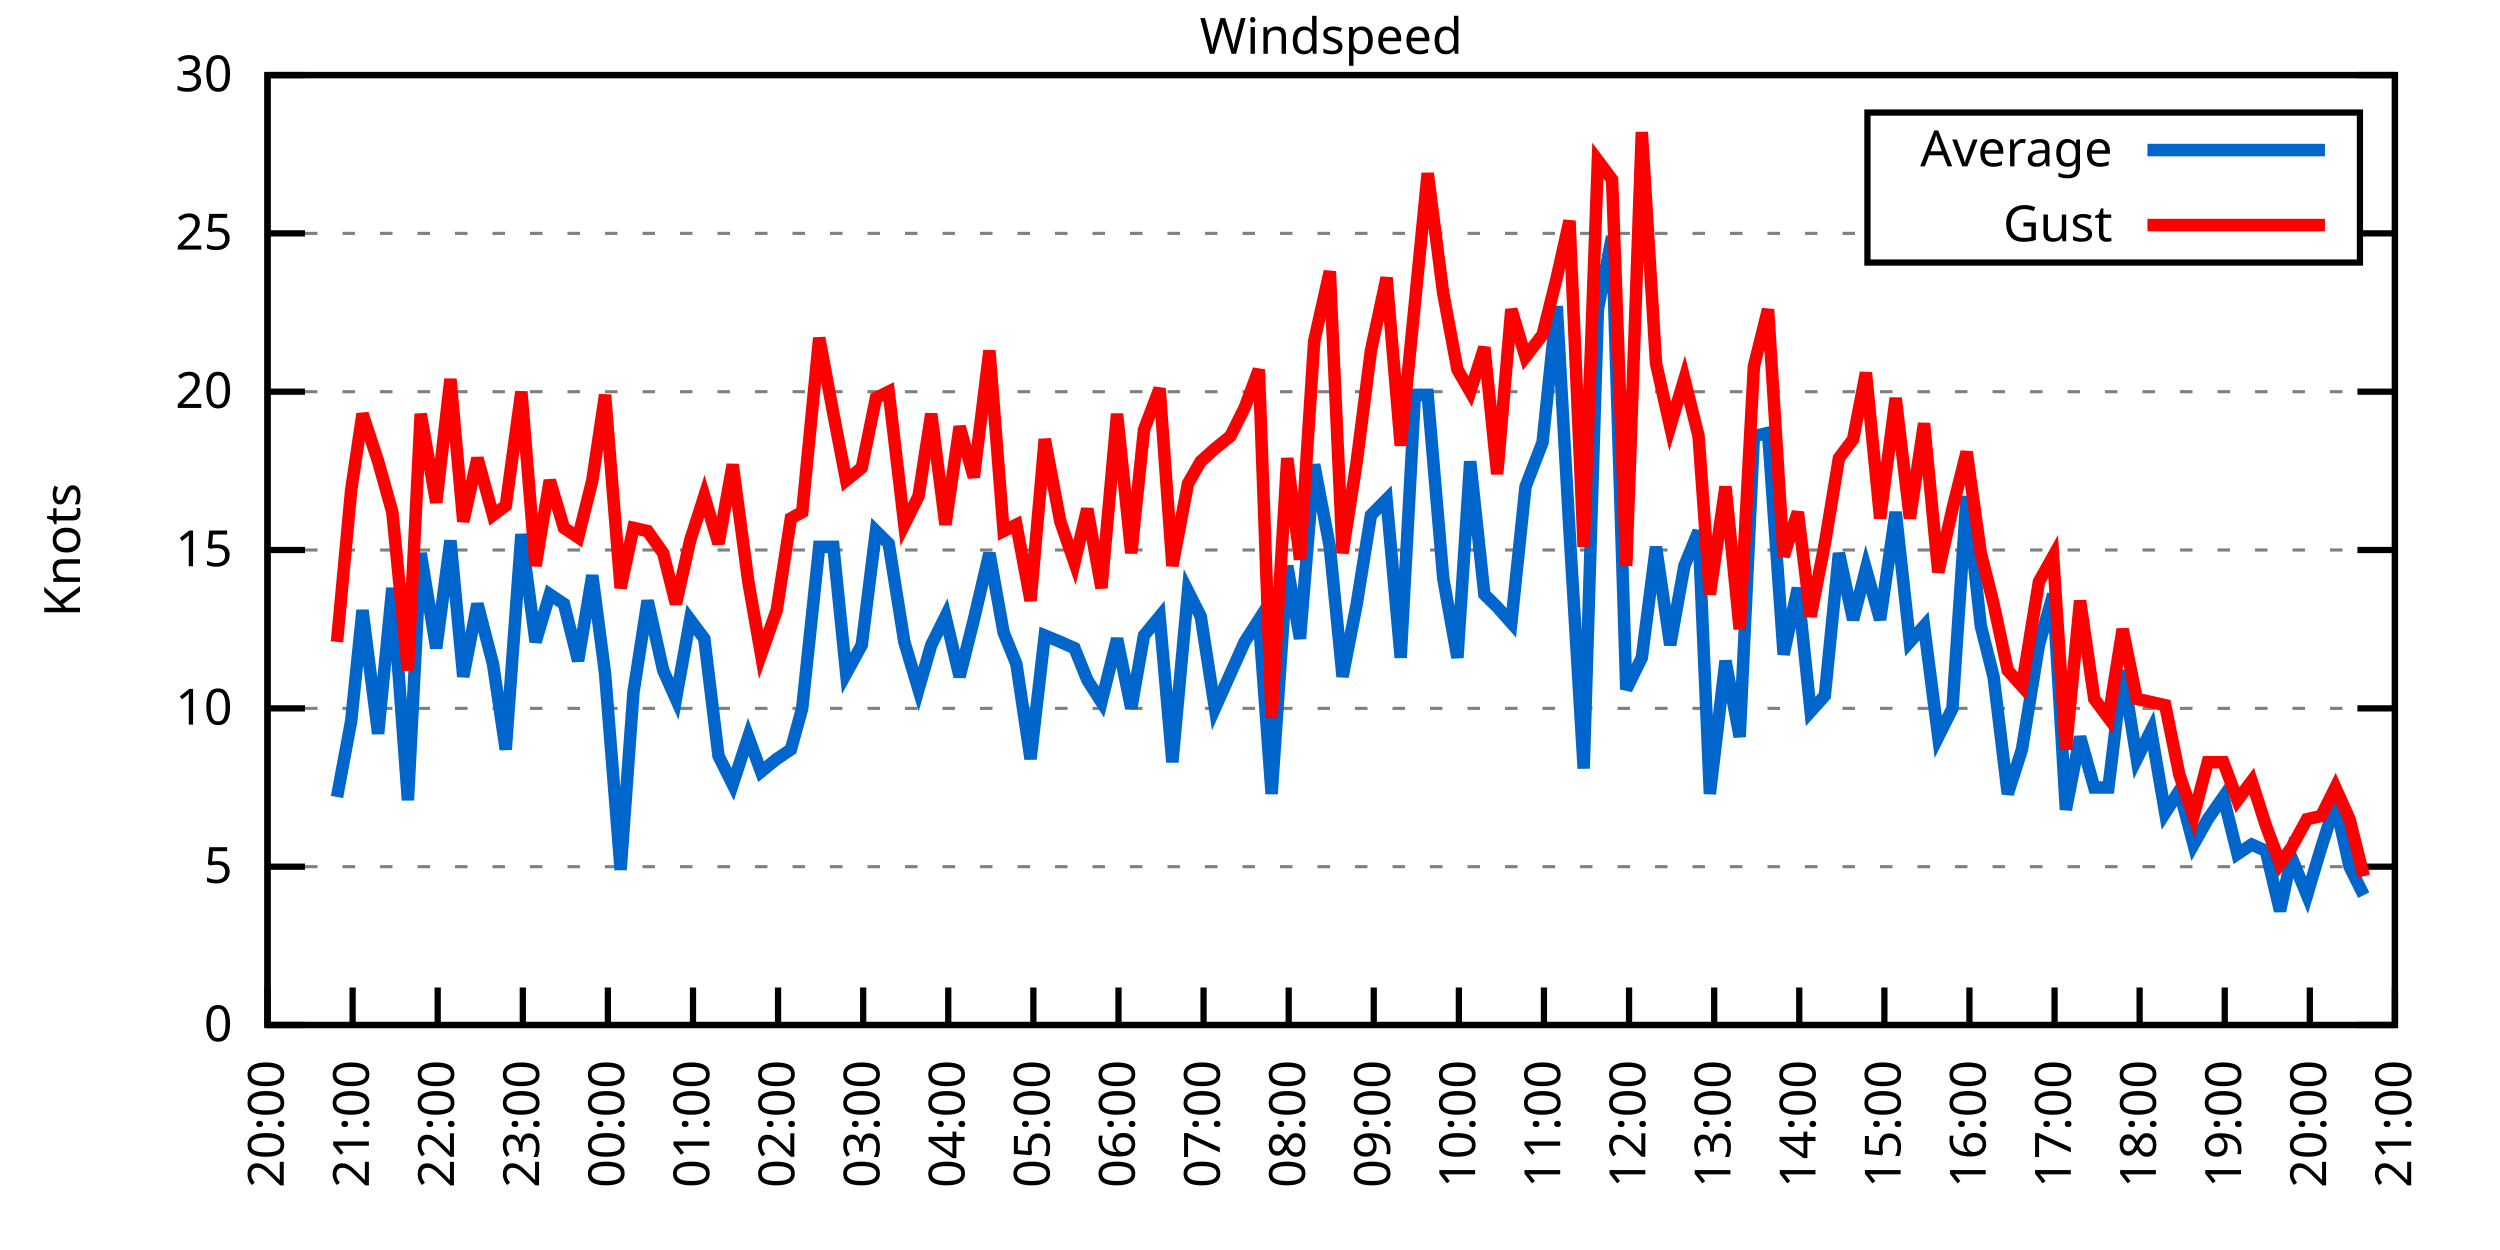
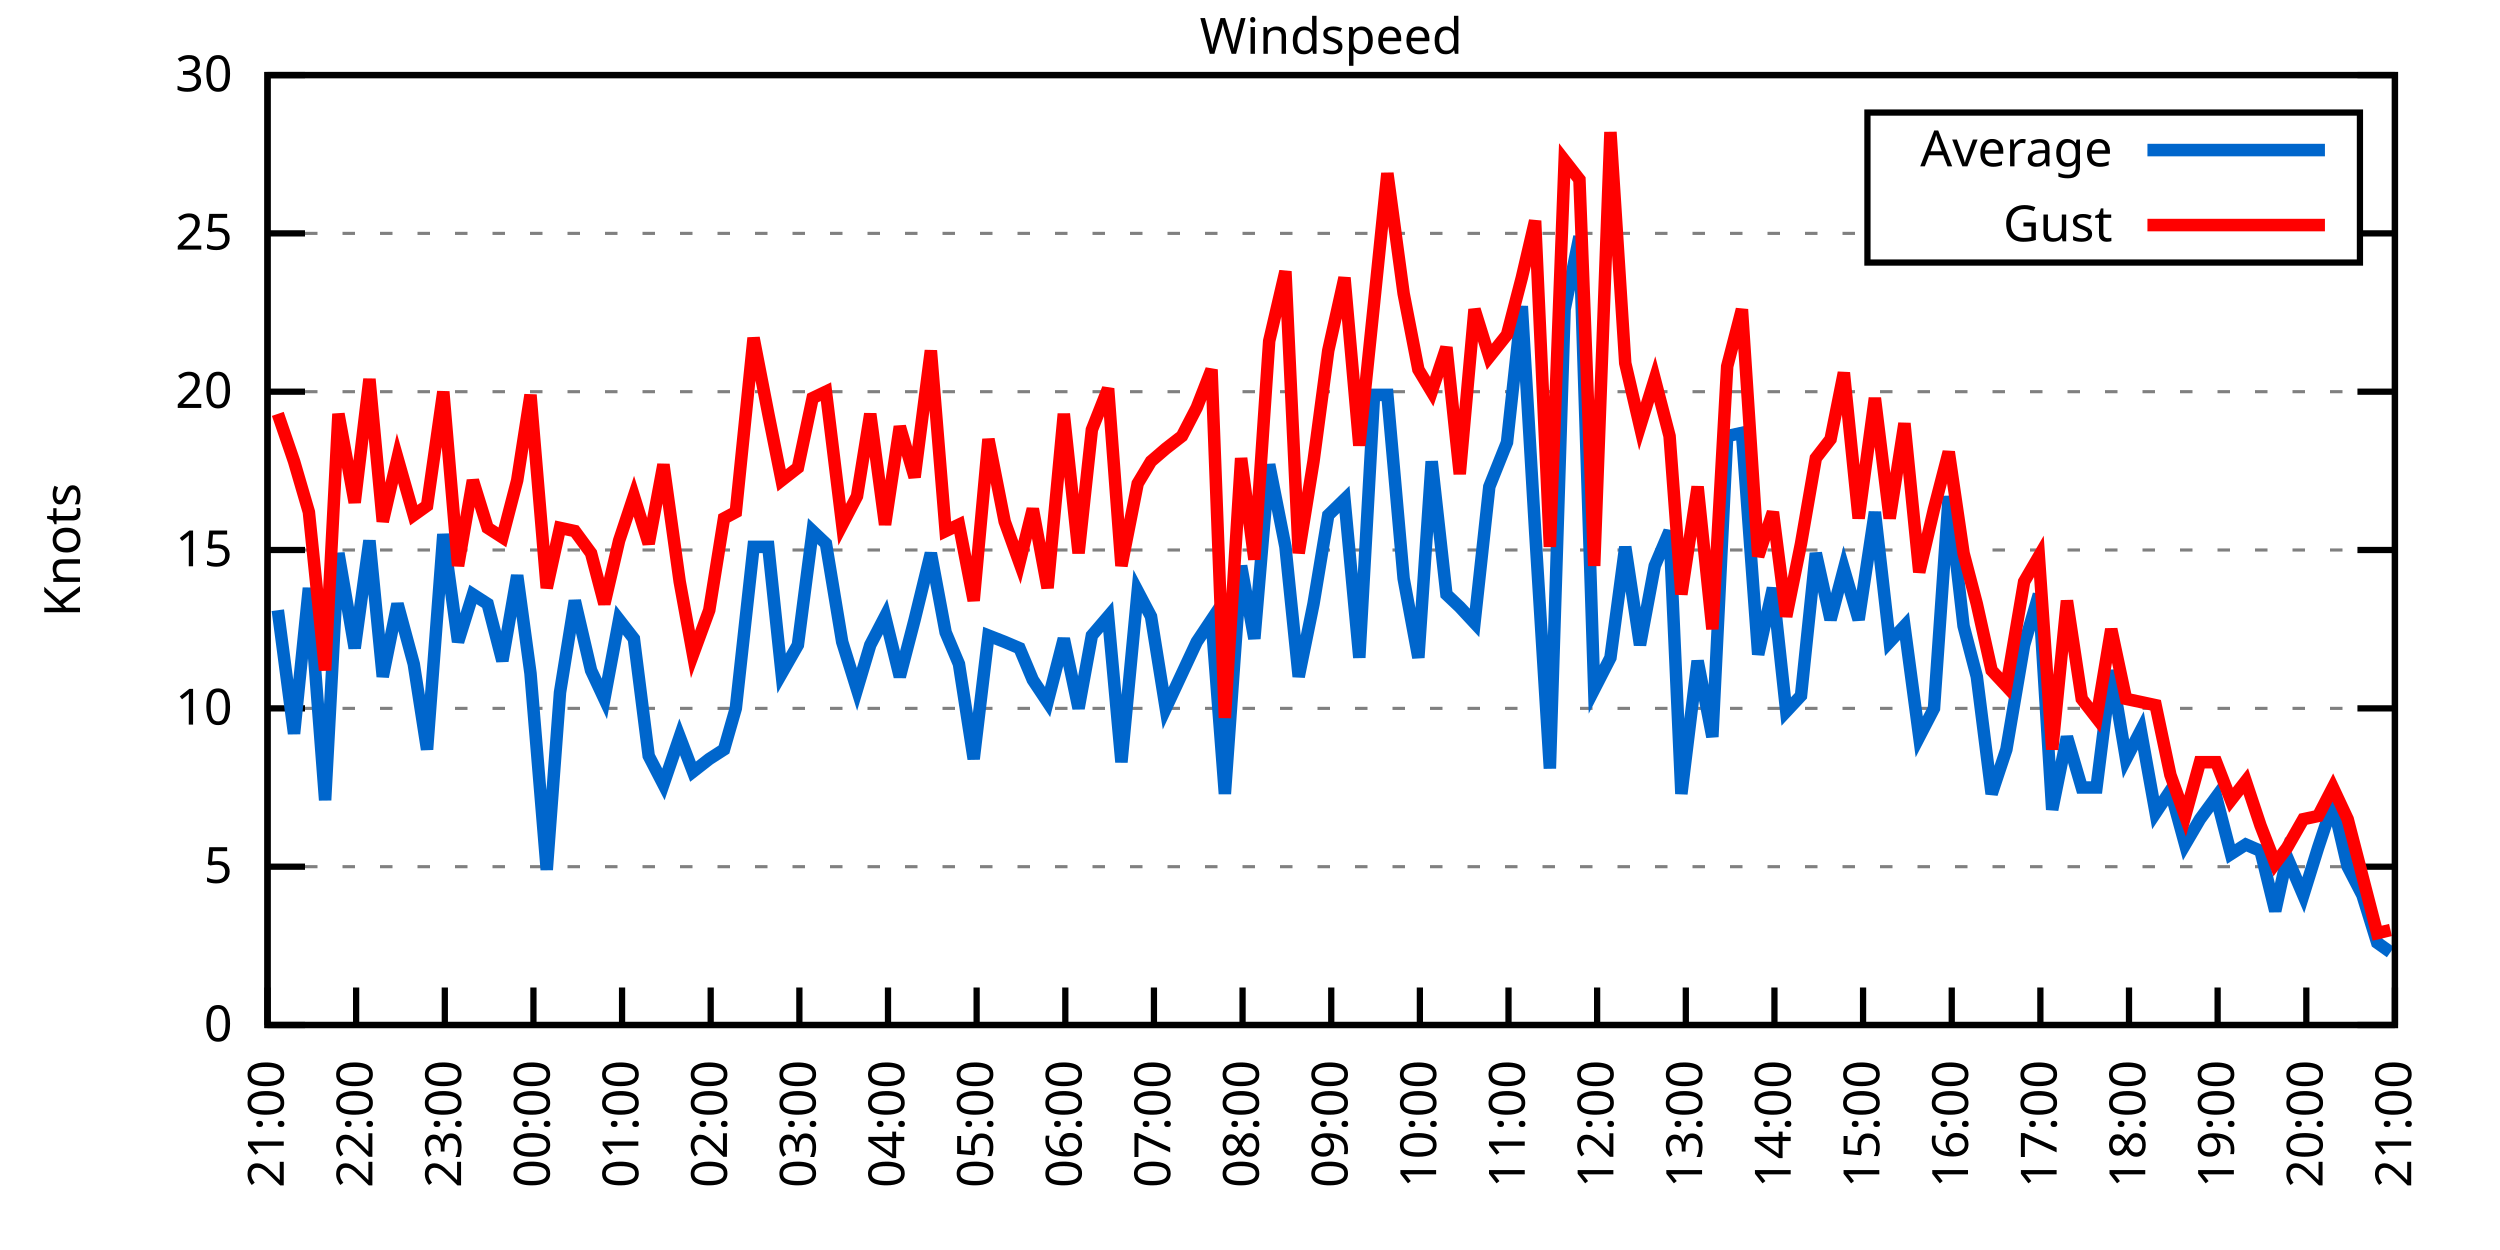
<svg xmlns="http://www.w3.org/2000/svg" xmlns:xlink="http://www.w3.org/1999/xlink" width="400" height="200" viewBox="0 0 400 200">
  <g id="gnuplot_canvas">
    <rect x="0" y="0" width="400" height="200" fill="none" />
    <defs>
      <circle id="gpDot" r="0.5" stroke-width="0.5" stroke="currentColor" />
      <path id="gpPt0" stroke-width="0.333" stroke="currentColor" d="M-1,0 h2 M0,-1 v2" />
      <path id="gpPt1" stroke-width="0.333" stroke="currentColor" d="M-1,-1 L1,1 M1,-1 L-1,1" />
      <path id="gpPt2" stroke-width="0.333" stroke="currentColor" d="M-1,0 L1,0 M0,-1 L0,1 M-1,-1 L1,1 M-1,1 L1,-1" />
      <rect id="gpPt3" stroke-width="0.333" stroke="currentColor" x="-1" y="-1" width="2" height="2" />
      <rect id="gpPt4" stroke-width="0.333" stroke="currentColor" fill="currentColor" x="-1" y="-1" width="2" height="2" />
      <circle id="gpPt5" stroke-width="0.333" stroke="currentColor" cx="0" cy="0" r="1" />
      <use xlink:href="#gpPt5" id="gpPt6" fill="currentColor" stroke="none" />
      <path id="gpPt7" stroke-width="0.333" stroke="currentColor" d="M0,-1.33 L-1.33,0.67 L1.33,0.67 z" />
      <use xlink:href="#gpPt7" id="gpPt8" fill="currentColor" stroke="none" />
      <use xlink:href="#gpPt7" id="gpPt9" stroke="currentColor" transform="rotate(180)" />
      <use xlink:href="#gpPt9" id="gpPt10" fill="currentColor" stroke="none" />
      <use xlink:href="#gpPt3" id="gpPt11" stroke="currentColor" transform="rotate(45)" />
      <use xlink:href="#gpPt11" id="gpPt12" fill="currentColor" stroke="none" />
      <path id="gpPt13" stroke-width="0.333" stroke="currentColor" d="M0,1.330 L1.265,0.411 L0.782,-1.067 L-0.782,-1.076 L-1.265,0.411 z" />
      <use xlink:href="#gpPt13" id="gpPt14" fill="currentColor" stroke="none" />
      <filter id="textbox" filterUnits="objectBoundingBox" x="0" y="0" height="1" width="1">
        <feFlood flood-color="white" flood-opacity="1" result="bgnd" />
        <feComposite in="SourceGraphic" in2="bgnd" operator="atop" />
      </filter>
      <filter id="greybox" filterUnits="objectBoundingBox" x="0" y="0" height="1" width="1">
        <feFlood flood-color="lightgrey" flood-opacity="1" result="grey" />
        <feComposite in="SourceGraphic" in2="grey" operator="atop" />
      </filter>
    </defs>
    <g fill="none" color="white" stroke="currentColor" stroke-width="1.00" stroke-linecap="butt" stroke-linejoin="miter">
</g>
    <g fill="none" color="black" stroke="currentColor" stroke-width="1.00" stroke-linecap="butt" stroke-linejoin="miter">
      <g stroke="none" shape-rendering="crispEdges">
        <polygon fill="rgb(255, 255, 255)" points="42.80,164.00 383.18,164.00 383.18,12.02 42.80,12.02 " />
      </g>
    </g>
    <g fill="none" color="black" stroke="currentColor" stroke-width="1.00" stroke-linecap="butt" stroke-linejoin="miter">
</g>
    <g fill="none" color="black" stroke="black" stroke-width="0.50" stroke-linecap="butt" stroke-linejoin="miter">
</g>
    <g fill="none" color="gray" stroke="currentColor" stroke-width="0.50" stroke-linecap="butt" stroke-linejoin="miter">
      <path stroke="gray" stroke-dasharray="2,4" class="gridline" d="M42.80,164.00 L383.19,164.00  " />
    </g>
    <g fill="none" color="gray" stroke="gray" stroke-width="1.00" stroke-linecap="butt" stroke-linejoin="miter">
</g>
    <g fill="none" color="black" stroke="currentColor" stroke-width="1.00" stroke-linecap="butt" stroke-linejoin="miter">
      <path stroke="black" d="M42.80,164.00 L48.80,164.00 M383.19,164.00 L377.19,164.00  " />
      <g transform="translate(37.20,166.60)" stroke="none" fill="black" font-family="Sans" font-size="8.00" text-anchor="end">
        <text>
          <tspan font-family="Sans"> 0</tspan>
        </text>
      </g>
    </g>
    <g fill="none" color="black" stroke="currentColor" stroke-width="1.00" stroke-linecap="butt" stroke-linejoin="miter">
</g>
    <g fill="none" color="black" stroke="black" stroke-width="0.50" stroke-linecap="butt" stroke-linejoin="miter">
</g>
    <g fill="none" color="gray" stroke="currentColor" stroke-width="0.50" stroke-linecap="butt" stroke-linejoin="miter">
      <path stroke="gray" stroke-dasharray="2,4" class="gridline" d="M42.80,138.67 L383.19,138.67  " />
    </g>
    <g fill="none" color="gray" stroke="gray" stroke-width="1.00" stroke-linecap="butt" stroke-linejoin="miter">
</g>
    <g fill="none" color="black" stroke="currentColor" stroke-width="1.00" stroke-linecap="butt" stroke-linejoin="miter">
      <path stroke="black" d="M42.80,138.67 L48.80,138.67 M383.19,138.67 L377.19,138.67  " />
      <g transform="translate(37.20,141.27)" stroke="none" fill="black" font-family="Sans" font-size="8.00" text-anchor="end">
        <text>
          <tspan font-family="Sans"> 5</tspan>
        </text>
      </g>
    </g>
    <g fill="none" color="black" stroke="currentColor" stroke-width="1.00" stroke-linecap="butt" stroke-linejoin="miter">
</g>
    <g fill="none" color="black" stroke="black" stroke-width="0.50" stroke-linecap="butt" stroke-linejoin="miter">
</g>
    <g fill="none" color="gray" stroke="currentColor" stroke-width="0.50" stroke-linecap="butt" stroke-linejoin="miter">
      <path stroke="gray" stroke-dasharray="2,4" class="gridline" d="M42.80,113.34 L383.19,113.34  " />
    </g>
    <g fill="none" color="gray" stroke="gray" stroke-width="1.00" stroke-linecap="butt" stroke-linejoin="miter">
</g>
    <g fill="none" color="black" stroke="currentColor" stroke-width="1.00" stroke-linecap="butt" stroke-linejoin="miter">
      <path stroke="black" d="M42.80,113.34 L48.80,113.34 M383.19,113.34 L377.19,113.34  " />
      <g transform="translate(37.20,115.94)" stroke="none" fill="black" font-family="Sans" font-size="8.00" text-anchor="end">
        <text>
          <tspan font-family="Sans"> 10</tspan>
        </text>
      </g>
    </g>
    <g fill="none" color="black" stroke="currentColor" stroke-width="1.00" stroke-linecap="butt" stroke-linejoin="miter">
</g>
    <g fill="none" color="black" stroke="black" stroke-width="0.50" stroke-linecap="butt" stroke-linejoin="miter">
</g>
    <g fill="none" color="gray" stroke="currentColor" stroke-width="0.50" stroke-linecap="butt" stroke-linejoin="miter">
      <path stroke="gray" stroke-dasharray="2,4" class="gridline" d="M42.80,88.00 L383.19,88.00  " />
    </g>
    <g fill="none" color="gray" stroke="gray" stroke-width="1.00" stroke-linecap="butt" stroke-linejoin="miter">
</g>
    <g fill="none" color="black" stroke="currentColor" stroke-width="1.00" stroke-linecap="butt" stroke-linejoin="miter">
      <path stroke="black" d="M42.80,88.00 L48.80,88.00 M383.19,88.00 L377.19,88.00  " />
      <g transform="translate(37.20,90.60)" stroke="none" fill="black" font-family="Sans" font-size="8.00" text-anchor="end">
        <text>
          <tspan font-family="Sans"> 15</tspan>
        </text>
      </g>
    </g>
    <g fill="none" color="black" stroke="currentColor" stroke-width="1.00" stroke-linecap="butt" stroke-linejoin="miter">
</g>
    <g fill="none" color="black" stroke="black" stroke-width="0.50" stroke-linecap="butt" stroke-linejoin="miter">
</g>
    <g fill="none" color="gray" stroke="currentColor" stroke-width="0.50" stroke-linecap="butt" stroke-linejoin="miter">
      <path stroke="gray" stroke-dasharray="2,4" class="gridline" d="M42.80,62.67 L383.19,62.67  " />
    </g>
    <g fill="none" color="gray" stroke="gray" stroke-width="1.00" stroke-linecap="butt" stroke-linejoin="miter">
</g>
    <g fill="none" color="black" stroke="currentColor" stroke-width="1.00" stroke-linecap="butt" stroke-linejoin="miter">
      <path stroke="black" d="M42.80,62.67 L48.80,62.67 M383.19,62.67 L377.19,62.67  " />
      <g transform="translate(37.20,65.27)" stroke="none" fill="black" font-family="Sans" font-size="8.00" text-anchor="end">
        <text>
          <tspan font-family="Sans"> 20</tspan>
        </text>
      </g>
    </g>
    <g fill="none" color="black" stroke="currentColor" stroke-width="1.00" stroke-linecap="butt" stroke-linejoin="miter">
</g>
    <g fill="none" color="black" stroke="black" stroke-width="0.50" stroke-linecap="butt" stroke-linejoin="miter">
</g>
    <g fill="none" color="gray" stroke="currentColor" stroke-width="0.50" stroke-linecap="butt" stroke-linejoin="miter">
      <path stroke="gray" stroke-dasharray="2,4" class="gridline" d="M42.80,37.34 L298.79,37.34 M377.59,37.34 L383.19,37.34  " />
    </g>
    <g fill="none" color="gray" stroke="gray" stroke-width="1.00" stroke-linecap="butt" stroke-linejoin="miter">
</g>
    <g fill="none" color="black" stroke="currentColor" stroke-width="1.00" stroke-linecap="butt" stroke-linejoin="miter">
      <path stroke="black" d="M42.80,37.34 L48.80,37.34 M383.19,37.34 L377.19,37.34  " />
      <g transform="translate(37.20,39.94)" stroke="none" fill="black" font-family="Sans" font-size="8.00" text-anchor="end">
        <text>
          <tspan font-family="Sans"> 25</tspan>
        </text>
      </g>
    </g>
    <g fill="none" color="black" stroke="currentColor" stroke-width="1.00" stroke-linecap="butt" stroke-linejoin="miter">
</g>
    <g fill="none" color="black" stroke="black" stroke-width="0.50" stroke-linecap="butt" stroke-linejoin="miter">
</g>
    <g fill="none" color="gray" stroke="currentColor" stroke-width="0.50" stroke-linecap="butt" stroke-linejoin="miter">
      <path stroke="gray" stroke-dasharray="2,4" class="gridline" d="M42.80,12.01 L383.19,12.01  " />
    </g>
    <g fill="none" color="gray" stroke="gray" stroke-width="1.00" stroke-linecap="butt" stroke-linejoin="miter">
</g>
    <g fill="none" color="black" stroke="currentColor" stroke-width="1.00" stroke-linecap="butt" stroke-linejoin="miter">
      <path stroke="black" d="M42.80,12.01 L48.80,12.01 M383.19,12.01 L377.19,12.01  " />
      <g transform="translate(37.20,14.61)" stroke="none" fill="black" font-family="Sans" font-size="8.00" text-anchor="end">
        <text>
          <tspan font-family="Sans"> 30</tspan>
        </text>
      </g>
    </g>
    <g fill="none" color="black" stroke="currentColor" stroke-width="1.00" stroke-linecap="butt" stroke-linejoin="miter">
      <path stroke="black" d="M42.80,164.00 L42.80,158.00  " />
      <g transform="translate(45.40,169.60) rotate(270.00)" stroke="none" fill="black" font-family="Sans" font-size="8.00" text-anchor="end">
        <text>
-           <tspan font-family="Sans">20:00</tspan>
-         </text>
-       </g>
-     </g>
-     <g fill="none" color="black" stroke="currentColor" stroke-width="1.00" stroke-linecap="butt" stroke-linejoin="miter">
-       <path stroke="black" d="M56.42,164.00 L56.42,158.00  " />
-       <g transform="translate(59.02,169.60) rotate(270.00)" stroke="none" fill="black" font-family="Sans" font-size="8.00" text-anchor="end">
-         <text>
          <tspan font-family="Sans">21:00</tspan>
        </text>
      </g>
    </g>
    <g fill="none" color="black" stroke="currentColor" stroke-width="1.00" stroke-linecap="butt" stroke-linejoin="miter">
-       <path stroke="black" d="M70.03,164.00 L70.03,158.00  " />
-       <g transform="translate(72.63,169.60) rotate(270.00)" stroke="none" fill="black" font-family="Sans" font-size="8.00" text-anchor="end">
+       <path stroke="black" d="M56.98,164.00 L56.98,158.00  " />
+       <g transform="translate(59.58,169.60) rotate(270.00)" stroke="none" fill="black" font-family="Sans" font-size="8.00" text-anchor="end">
        <text>
          <tspan font-family="Sans">22:00</tspan>
        </text>
      </g>
    </g>
    <g fill="none" color="black" stroke="currentColor" stroke-width="1.00" stroke-linecap="butt" stroke-linejoin="miter">
-       <path stroke="black" d="M83.65,164.00 L83.65,158.00  " />
-       <g transform="translate(86.25,169.60) rotate(270.00)" stroke="none" fill="black" font-family="Sans" font-size="8.00" text-anchor="end">
+       <path stroke="black" d="M71.17,164.00 L71.17,158.00  " />
+       <g transform="translate(73.77,169.60) rotate(270.00)" stroke="none" fill="black" font-family="Sans" font-size="8.00" text-anchor="end">
        <text>
          <tspan font-family="Sans">23:00</tspan>
        </text>
      </g>
    </g>
    <g fill="none" color="black" stroke="currentColor" stroke-width="1.00" stroke-linecap="butt" stroke-linejoin="miter">
-       <path stroke="black" d="M97.26,164.00 L97.26,158.00  " />
-       <g transform="translate(99.86,169.60) rotate(270.00)" stroke="none" fill="black" font-family="Sans" font-size="8.00" text-anchor="end">
+       <path stroke="black" d="M85.35,164.00 L85.35,158.00  " />
+       <g transform="translate(87.95,169.60) rotate(270.00)" stroke="none" fill="black" font-family="Sans" font-size="8.00" text-anchor="end">
        <text>
          <tspan font-family="Sans">00:00</tspan>
        </text>
      </g>
    </g>
    <g fill="none" color="black" stroke="currentColor" stroke-width="1.00" stroke-linecap="butt" stroke-linejoin="miter">
-       <path stroke="black" d="M110.88,164.00 L110.88,158.00  " />
-       <g transform="translate(113.48,169.60) rotate(270.00)" stroke="none" fill="black" font-family="Sans" font-size="8.00" text-anchor="end">
+       <path stroke="black" d="M99.53,164.00 L99.53,158.00  " />
+       <g transform="translate(102.13,169.60) rotate(270.00)" stroke="none" fill="black" font-family="Sans" font-size="8.00" text-anchor="end">
        <text>
          <tspan font-family="Sans">01:00</tspan>
        </text>
      </g>
    </g>
    <g fill="none" color="black" stroke="currentColor" stroke-width="1.00" stroke-linecap="butt" stroke-linejoin="miter">
-       <path stroke="black" d="M124.49,164.00 L124.49,158.00  " />
-       <g transform="translate(127.09,169.60) rotate(270.00)" stroke="none" fill="black" font-family="Sans" font-size="8.00" text-anchor="end">
+       <path stroke="black" d="M113.71,164.00 L113.71,158.00  " />
+       <g transform="translate(116.31,169.60) rotate(270.00)" stroke="none" fill="black" font-family="Sans" font-size="8.00" text-anchor="end">
        <text>
          <tspan font-family="Sans">02:00</tspan>
        </text>
      </g>
    </g>
    <g fill="none" color="black" stroke="currentColor" stroke-width="1.00" stroke-linecap="butt" stroke-linejoin="miter">
-       <path stroke="black" d="M138.11,164.00 L138.11,158.00  " />
-       <g transform="translate(140.71,169.60) rotate(270.00)" stroke="none" fill="black" font-family="Sans" font-size="8.00" text-anchor="end">
+       <path stroke="black" d="M127.90,164.00 L127.90,158.00  " />
+       <g transform="translate(130.50,169.60) rotate(270.00)" stroke="none" fill="black" font-family="Sans" font-size="8.00" text-anchor="end">
        <text>
          <tspan font-family="Sans">03:00</tspan>
        </text>
      </g>
    </g>
    <g fill="none" color="black" stroke="currentColor" stroke-width="1.00" stroke-linecap="butt" stroke-linejoin="miter">
-       <path stroke="black" d="M151.72,164.00 L151.72,158.00  " />
-       <g transform="translate(154.32,169.60) rotate(270.00)" stroke="none" fill="black" font-family="Sans" font-size="8.00" text-anchor="end">
+       <path stroke="black" d="M142.08,164.00 L142.08,158.00  " />
+       <g transform="translate(144.68,169.60) rotate(270.00)" stroke="none" fill="black" font-family="Sans" font-size="8.00" text-anchor="end">
        <text>
          <tspan font-family="Sans">04:00</tspan>
        </text>
      </g>
    </g>
    <g fill="none" color="black" stroke="currentColor" stroke-width="1.00" stroke-linecap="butt" stroke-linejoin="miter">
-       <path stroke="black" d="M165.34,164.00 L165.34,158.00  " />
-       <g transform="translate(167.94,169.60) rotate(270.00)" stroke="none" fill="black" font-family="Sans" font-size="8.00" text-anchor="end">
+       <path stroke="black" d="M156.26,164.00 L156.26,158.00  " />
+       <g transform="translate(158.86,169.60) rotate(270.00)" stroke="none" fill="black" font-family="Sans" font-size="8.00" text-anchor="end">
        <text>
          <tspan font-family="Sans">05:00</tspan>
        </text>
      </g>
    </g>
    <g fill="none" color="black" stroke="currentColor" stroke-width="1.00" stroke-linecap="butt" stroke-linejoin="miter">
-       <path stroke="black" d="M178.96,164.00 L178.96,158.00  " />
-       <g transform="translate(181.56,169.60) rotate(270.00)" stroke="none" fill="black" font-family="Sans" font-size="8.00" text-anchor="end">
+       <path stroke="black" d="M170.45,164.00 L170.45,158.00  " />
+       <g transform="translate(173.05,169.60) rotate(270.00)" stroke="none" fill="black" font-family="Sans" font-size="8.00" text-anchor="end">
        <text>
          <tspan font-family="Sans">06:00</tspan>
        </text>
      </g>
    </g>
    <g fill="none" color="black" stroke="currentColor" stroke-width="1.00" stroke-linecap="butt" stroke-linejoin="miter">
-       <path stroke="black" d="M192.57,164.00 L192.57,158.00  " />
-       <g transform="translate(195.17,169.60) rotate(270.00)" stroke="none" fill="black" font-family="Sans" font-size="8.00" text-anchor="end">
+       <path stroke="black" d="M184.63,164.00 L184.63,158.00  " />
+       <g transform="translate(187.23,169.60) rotate(270.00)" stroke="none" fill="black" font-family="Sans" font-size="8.00" text-anchor="end">
        <text>
          <tspan font-family="Sans">07:00</tspan>
        </text>
      </g>
    </g>
    <g fill="none" color="black" stroke="currentColor" stroke-width="1.00" stroke-linecap="butt" stroke-linejoin="miter">
-       <path stroke="black" d="M206.19,164.00 L206.19,158.00  " />
-       <g transform="translate(208.79,169.60) rotate(270.00)" stroke="none" fill="black" font-family="Sans" font-size="8.00" text-anchor="end">
+       <path stroke="black" d="M198.81,164.00 L198.81,158.00  " />
+       <g transform="translate(201.41,169.60) rotate(270.00)" stroke="none" fill="black" font-family="Sans" font-size="8.00" text-anchor="end">
        <text>
          <tspan font-family="Sans">08:00</tspan>
        </text>
      </g>
    </g>
    <g fill="none" color="black" stroke="currentColor" stroke-width="1.00" stroke-linecap="butt" stroke-linejoin="miter">
-       <path stroke="black" d="M219.80,164.00 L219.80,158.00  " />
-       <g transform="translate(222.40,169.60) rotate(270.00)" stroke="none" fill="black" font-family="Sans" font-size="8.00" text-anchor="end">
+       <path stroke="black" d="M213.00,164.00 L213.00,158.00  " />
+       <g transform="translate(215.60,169.60) rotate(270.00)" stroke="none" fill="black" font-family="Sans" font-size="8.00" text-anchor="end">
        <text>
          <tspan font-family="Sans">09:00</tspan>
        </text>
      </g>
    </g>
    <g fill="none" color="black" stroke="currentColor" stroke-width="1.00" stroke-linecap="butt" stroke-linejoin="miter">
-       <path stroke="black" d="M233.42,164.00 L233.42,158.00  " />
-       <g transform="translate(236.02,169.60) rotate(270.00)" stroke="none" fill="black" font-family="Sans" font-size="8.00" text-anchor="end">
+       <path stroke="black" d="M227.18,164.00 L227.18,158.00  " />
+       <g transform="translate(229.78,169.60) rotate(270.00)" stroke="none" fill="black" font-family="Sans" font-size="8.00" text-anchor="end">
        <text>
          <tspan font-family="Sans">10:00</tspan>
        </text>
      </g>
    </g>
    <g fill="none" color="black" stroke="currentColor" stroke-width="1.00" stroke-linecap="butt" stroke-linejoin="miter">
-       <path stroke="black" d="M247.03,164.00 L247.03,158.00  " />
-       <g transform="translate(249.63,169.60) rotate(270.00)" stroke="none" fill="black" font-family="Sans" font-size="8.00" text-anchor="end">
+       <path stroke="black" d="M241.36,164.00 L241.36,158.00  " />
+       <g transform="translate(243.96,169.60) rotate(270.00)" stroke="none" fill="black" font-family="Sans" font-size="8.00" text-anchor="end">
        <text>
          <tspan font-family="Sans">11:00</tspan>
        </text>
      </g>
    </g>
    <g fill="none" color="black" stroke="currentColor" stroke-width="1.00" stroke-linecap="butt" stroke-linejoin="miter">
-       <path stroke="black" d="M260.65,164.00 L260.65,158.00  " />
-       <g transform="translate(263.25,169.60) rotate(270.00)" stroke="none" fill="black" font-family="Sans" font-size="8.00" text-anchor="end">
+       <path stroke="black" d="M255.54,164.00 L255.54,158.00  " />
+       <g transform="translate(258.14,169.60) rotate(270.00)" stroke="none" fill="black" font-family="Sans" font-size="8.00" text-anchor="end">
        <text>
          <tspan font-family="Sans">12:00</tspan>
        </text>
      </g>
    </g>
    <g fill="none" color="black" stroke="currentColor" stroke-width="1.00" stroke-linecap="butt" stroke-linejoin="miter">
-       <path stroke="black" d="M274.27,164.00 L274.27,158.00  " />
-       <g transform="translate(276.87,169.60) rotate(270.00)" stroke="none" fill="black" font-family="Sans" font-size="8.00" text-anchor="end">
+       <path stroke="black" d="M269.73,164.00 L269.73,158.00  " />
+       <g transform="translate(272.33,169.60) rotate(270.00)" stroke="none" fill="black" font-family="Sans" font-size="8.00" text-anchor="end">
        <text>
          <tspan font-family="Sans">13:00</tspan>
        </text>
      </g>
    </g>
    <g fill="none" color="black" stroke="currentColor" stroke-width="1.00" stroke-linecap="butt" stroke-linejoin="miter">
-       <path stroke="black" d="M287.88,164.00 L287.88,158.00  " />
-       <g transform="translate(290.48,169.60) rotate(270.00)" stroke="none" fill="black" font-family="Sans" font-size="8.00" text-anchor="end">
+       <path stroke="black" d="M283.91,164.00 L283.91,158.00  " />
+       <g transform="translate(286.51,169.60) rotate(270.00)" stroke="none" fill="black" font-family="Sans" font-size="8.00" text-anchor="end">
        <text>
          <tspan font-family="Sans">14:00</tspan>
        </text>
      </g>
    </g>
    <g fill="none" color="black" stroke="currentColor" stroke-width="1.00" stroke-linecap="butt" stroke-linejoin="miter">
-       <path stroke="black" d="M301.50,164.00 L301.50,158.00  " />
-       <g transform="translate(304.10,169.60) rotate(270.00)" stroke="none" fill="black" font-family="Sans" font-size="8.00" text-anchor="end">
+       <path stroke="black" d="M298.09,164.00 L298.09,158.00  " />
+       <g transform="translate(300.69,169.60) rotate(270.00)" stroke="none" fill="black" font-family="Sans" font-size="8.00" text-anchor="end">
        <text>
          <tspan font-family="Sans">15:00</tspan>
        </text>
      </g>
    </g>
    <g fill="none" color="black" stroke="currentColor" stroke-width="1.00" stroke-linecap="butt" stroke-linejoin="miter">
-       <path stroke="black" d="M315.11,164.00 L315.11,158.00  " />
-       <g transform="translate(317.71,169.60) rotate(270.00)" stroke="none" fill="black" font-family="Sans" font-size="8.00" text-anchor="end">
+       <path stroke="black" d="M312.28,164.00 L312.28,158.00  " />
+       <g transform="translate(314.88,169.60) rotate(270.00)" stroke="none" fill="black" font-family="Sans" font-size="8.00" text-anchor="end">
        <text>
          <tspan font-family="Sans">16:00</tspan>
        </text>
      </g>
    </g>
    <g fill="none" color="black" stroke="currentColor" stroke-width="1.00" stroke-linecap="butt" stroke-linejoin="miter">
-       <path stroke="black" d="M328.73,164.00 L328.73,158.00  " />
-       <g transform="translate(331.33,169.60) rotate(270.00)" stroke="none" fill="black" font-family="Sans" font-size="8.00" text-anchor="end">
+       <path stroke="black" d="M326.46,164.00 L326.46,158.00  " />
+       <g transform="translate(329.06,169.60) rotate(270.00)" stroke="none" fill="black" font-family="Sans" font-size="8.00" text-anchor="end">
        <text>
          <tspan font-family="Sans">17:00</tspan>
        </text>
      </g>
    </g>
    <g fill="none" color="black" stroke="currentColor" stroke-width="1.00" stroke-linecap="butt" stroke-linejoin="miter">
-       <path stroke="black" d="M342.34,164.00 L342.34,158.00  " />
-       <g transform="translate(344.94,169.60) rotate(270.00)" stroke="none" fill="black" font-family="Sans" font-size="8.00" text-anchor="end">
+       <path stroke="black" d="M340.64,164.00 L340.64,158.00  " />
+       <g transform="translate(343.24,169.60) rotate(270.00)" stroke="none" fill="black" font-family="Sans" font-size="8.00" text-anchor="end">
        <text>
          <tspan font-family="Sans">18:00</tspan>
        </text>
      </g>
    </g>
    <g fill="none" color="black" stroke="currentColor" stroke-width="1.00" stroke-linecap="butt" stroke-linejoin="miter">
-       <path stroke="black" d="M355.96,164.00 L355.96,158.00  " />
-       <g transform="translate(358.56,169.60) rotate(270.00)" stroke="none" fill="black" font-family="Sans" font-size="8.00" text-anchor="end">
+       <path stroke="black" d="M354.82,164.00 L354.82,158.00  " />
+       <g transform="translate(357.42,169.60) rotate(270.00)" stroke="none" fill="black" font-family="Sans" font-size="8.00" text-anchor="end">
        <text>
          <tspan font-family="Sans">19:00</tspan>
        </text>
      </g>
    </g>
    <g fill="none" color="black" stroke="currentColor" stroke-width="1.00" stroke-linecap="butt" stroke-linejoin="miter">
-       <path stroke="black" d="M369.57,164.00 L369.57,158.00  " />
-       <g transform="translate(372.17,169.60) rotate(270.00)" stroke="none" fill="black" font-family="Sans" font-size="8.00" text-anchor="end">
+       <path stroke="black" d="M369.01,164.00 L369.01,158.00  " />
+       <g transform="translate(371.61,169.60) rotate(270.00)" stroke="none" fill="black" font-family="Sans" font-size="8.00" text-anchor="end">
        <text>
          <tspan font-family="Sans">20:00</tspan>
        </text>
      </g>
    </g>
    <g fill="none" color="black" stroke="currentColor" stroke-width="1.00" stroke-linecap="butt" stroke-linejoin="miter">
      <path stroke="black" d="M383.19,164.00 L383.19,158.00  " />
      <g transform="translate(385.79,169.60) rotate(270.00)" stroke="none" fill="black" font-family="Sans" font-size="8.00" text-anchor="end">
        <text>
          <tspan font-family="Sans">21:00</tspan>
        </text>
      </g>
    </g>
    <g fill="none" color="black" stroke="currentColor" stroke-width="1.00" stroke-linecap="butt" stroke-linejoin="miter">
</g>
    <g fill="none" color="black" stroke="currentColor" stroke-width="1.00" stroke-linecap="butt" stroke-linejoin="miter">
      <path stroke="black" d="M42.80,12.01 L42.80,164.00 L383.19,164.00 L383.19,12.01 L42.80,12.01 Z  " />
    </g>
    <g fill="none" color="black" stroke="currentColor" stroke-width="1.00" stroke-linecap="butt" stroke-linejoin="miter">
</g>
    <g fill="none" color="black" stroke="currentColor" stroke-width="1.00" stroke-linecap="butt" stroke-linejoin="miter">
      <path stroke="black" d="M298.79,42.01 L298.79,18.01 L377.59,18.01 L377.59,42.01 L298.79,42.01 Z  " />
    </g>
    <g id="Windspeed_plot_1">
      <g fill="none" color="white" stroke="black" stroke-width="2.00" stroke-linecap="butt" stroke-linejoin="miter">
</g>
      <g fill="none" color="black" stroke="currentColor" stroke-width="2.00" stroke-linecap="butt" stroke-linejoin="miter">
        <g transform="translate(337.99,26.61)" stroke="none" fill="black" font-family="Sans" font-size="8.00" text-anchor="end">
          <text>
            <tspan font-family="Sans">Average</tspan>
          </text>
        </g>
      </g>
      <g fill="none" color="black" stroke="currentColor" stroke-width="2.00" stroke-linecap="butt" stroke-linejoin="miter">
-         <path stroke="rgb(  0, 102, 204)" d="M343.59,24.01 L371.99,24.01 M53.92,127.52 L56.19,115.36 L58.00,97.63 L60.50,117.39 L62.77,94.08 L65.27,128.03   L67.31,88.51 L69.80,103.71 L72.07,86.49 L74.12,108.27 L76.39,96.62 L78.88,106.24 L80.92,119.92 L83.42,85.47   L85.69,102.70 L87.96,95.10 L90.23,96.62 L92.50,105.74 L94.77,92.06 L96.81,107.76 L99.30,139.17 L101.35,110.80   L103.62,96.11 L106.11,107.26 L108.15,111.82 L110.42,99.15 L112.69,102.19 L114.96,120.94 L117.23,125.50 L119.73,117.90   L121.77,123.47 L124.27,121.44 L126.54,119.92 L128.35,113.34 L131.07,87.50 L133.34,87.50 L135.39,107.76 L137.88,103.20   L140.15,84.97 L142.19,86.99 L144.69,102.70 L146.96,110.30 L149.00,103.20 L151.27,98.64 L153.54,108.27 L155.81,99.15   L158.31,88.51 L160.57,101.18 L162.62,106.24 L164.89,121.44 L167.16,101.68 L169.65,102.70 L171.92,103.71 L173.96,108.78   L176.23,112.32 L178.73,102.19 L181.00,113.34 L183.04,101.68 L185.54,98.64 L187.58,121.95 L190.08,94.59 L192.12,98.64   L194.39,113.34 L196.88,107.76 L199.15,102.70 L201.42,99.15 L203.46,127.02 L205.96,90.54 L208.00,102.19 L210.27,74.33   L212.77,87.50 L214.81,108.27 L217.08,96.62 L219.35,82.43 L221.85,79.90 L224.11,105.23 L226.38,63.18 L228.43,63.18   L230.92,92.56 L233.19,105.23 L235.23,73.82 L237.50,95.10 L239.55,97.12 L241.81,99.66 L244.08,77.87 L246.81,70.78   L249.08,48.99 L251.12,84.97 L253.39,122.96 L255.66,49.50 L257.93,37.85 L260.20,110.30 L262.69,105.23 L264.96,87.50   L267.23,103.20 L269.50,90.54 L271.77,84.97 L273.58,127.02 L276.08,105.74 L278.35,117.90 L280.62,69.77 L282.89,69.26   L285.38,104.72 L287.65,94.08 L289.70,113.84 L291.97,111.31 L294.23,88.51 L296.50,99.15 L298.55,91.04 L300.82,99.15   L303.31,81.93 L305.58,102.70 L307.85,100.16 L310.12,117.90 L312.39,113.34 L314.66,79.39 L316.93,100.16 L318.97,108.27   L321.24,127.02 L323.51,119.92 L326.23,103.20 L328.50,95.10 L330.54,129.55 L332.81,117.90 L335.08,126.00 L337.35,126.00   L339.62,107.26 L341.89,121.44 L344.16,116.88 L346.43,130.06 L348.70,126.51 L350.97,135.12 L353.24,131.07 L355.73,127.52   L358.00,136.64 L360.27,135.12 L362.54,136.14 L364.81,145.76 L366.62,137.15 L369.12,143.23 L371.39,135.63 L373.66,128.54   L375.93,138.67 L378.20,143.23  " />
+         <path stroke="rgb(  0, 102, 204)" d="M343.59,24.01 L371.99,24.01 M44.45,97.63 L47.05,117.39 L49.42,94.08 L52.02,128.03 L54.15,88.51 L56.75,103.71   L59.11,86.49 L61.24,108.27 L63.60,96.62 L66.20,106.24 L68.33,119.92 L70.93,85.47 L73.29,102.70 L75.66,95.10   L78.02,96.62 L80.38,105.74 L82.75,92.06 L84.88,107.76 L87.48,139.17 L89.60,110.80 L91.97,96.11 L94.57,107.26   L96.70,111.82 L99.06,99.15 L101.42,102.19 L103.79,120.94 L106.15,125.50 L108.75,117.90 L110.88,123.47 L113.48,121.44   L115.84,119.92 L117.73,113.34 L120.57,87.50 L122.93,87.50 L125.06,107.76 L127.66,103.20 L130.02,84.97 L132.15,86.99   L134.75,102.70 L137.12,110.30 L139.24,103.20 L141.61,98.64 L143.97,108.27 L146.34,99.15 L148.94,88.51 L151.30,101.18   L153.43,106.24 L155.79,121.44 L158.15,101.68 L160.75,102.70 L163.12,103.71 L165.25,108.78 L167.61,112.32 L170.21,102.19   L172.57,113.34 L174.70,101.68 L177.30,98.64 L179.43,121.95 L182.03,94.59 L184.16,98.64 L186.52,113.34 L189.12,107.76   L191.48,102.70 L193.85,99.15 L195.98,127.02 L198.58,90.54 L200.70,102.19 L203.07,74.33 L205.67,87.50 L207.79,108.27   L210.16,96.62 L212.52,82.43 L215.12,79.90 L217.49,105.23 L219.85,63.18 L221.98,63.18 L224.58,92.56 L226.94,105.23   L229.07,73.82 L231.43,95.10 L233.56,97.12 L235.92,99.66 L238.29,77.87 L241.12,70.78 L243.49,48.99 L245.62,84.97   L247.98,122.96 L250.34,49.50 L252.71,37.85 L255.07,110.30 L257.67,105.23 L260.04,87.50 L262.40,103.20 L264.76,90.54   L267.13,84.97 L269.02,127.02 L271.62,105.74 L273.98,117.90 L276.35,69.77 L278.71,69.26 L281.31,104.72 L283.67,94.08   L285.80,113.84 L288.16,111.31 L290.53,88.51 L292.89,99.15 L295.02,91.04 L297.38,99.15 L299.98,81.93 L302.35,102.70   L304.71,100.16 L307.08,117.90 L309.44,113.34 L311.80,79.39 L314.17,100.16 L316.29,108.27 L318.66,127.02 L321.02,119.92   L323.86,103.20 L326.22,95.10 L328.35,129.55 L330.71,117.90 L333.08,126.00 L335.44,126.00 L337.80,107.26 L340.17,121.44   L342.53,116.88 L344.90,130.06 L347.26,126.51 L349.62,135.12 L351.99,131.07 L354.59,127.52 L356.95,136.64 L359.32,135.12   L361.68,136.14 L364.04,145.76 L365.93,137.15 L368.53,143.23 L370.90,135.63 L373.26,128.54 L375.63,138.67 L377.99,143.23   L380.35,150.83 L382.48,152.35  " />
      </g>
    </g>
    <g id="Windspeed_plot_2">
      <g fill="none" color="black" stroke="currentColor" stroke-width="2.00" stroke-linecap="butt" stroke-linejoin="miter">
        <g transform="translate(337.99,38.61)" stroke="none" fill="black" font-family="Sans" font-size="8.00" text-anchor="end">
          <text>
            <tspan font-family="Sans">Gust</tspan>
          </text>
        </g>
      </g>
      <g fill="none" color="black" stroke="currentColor" stroke-width="2.00" stroke-linecap="butt" stroke-linejoin="miter">
-         <path stroke="rgb(255,   0,   0)" d="M343.59,36.01 L371.99,36.01 M53.92,102.70 L56.19,78.38 L58.00,66.22 L60.50,73.82 L62.77,81.93 L65.27,107.26   L67.31,66.22 L69.80,80.41 L72.07,60.65 L74.12,83.45 L76.39,73.31 L78.88,82.43 L80.92,80.91 L83.42,62.67   L85.69,90.54 L87.96,76.86 L90.23,84.46 L92.50,85.98 L94.77,76.86 L96.81,63.18 L99.30,94.08 L101.35,84.46   L103.62,84.97 L106.11,88.51 L108.15,96.62 L110.42,86.49 L112.69,79.39 L114.96,86.99 L117.23,74.33 L119.73,93.07   L121.77,104.72 L124.27,97.63 L126.54,82.94 L128.35,81.93 L131.07,54.06 L133.34,66.22 L135.39,76.86 L137.88,74.83   L140.15,63.69 L142.19,62.67 L144.69,83.95 L146.96,79.39 L149.00,66.22 L151.27,83.95 L153.54,68.25 L155.81,76.35   L158.31,56.09 L160.57,84.97 L162.62,83.95 L164.89,96.11 L167.16,70.27 L169.65,83.45 L171.92,90.03 L173.96,81.42   L176.23,94.08 L178.73,66.22 L181.00,88.51 L183.04,68.75 L185.54,62.17 L187.58,90.54 L190.08,77.37 L192.12,73.82   L194.39,71.79 L196.88,69.77 L199.15,65.21 L201.42,59.13 L203.46,114.86 L205.96,73.31 L208.00,89.52 L210.27,54.57   L212.77,43.42 L214.81,88.51 L217.08,73.82 L219.35,56.09 L221.85,44.43 L224.11,71.29 L226.38,48.49 L228.43,27.72   L230.92,46.97 L233.19,59.13 L235.23,62.67 L237.50,55.58 L239.55,75.85 L241.81,49.50 L244.08,57.10 L246.81,53.55   L249.08,44.43 L251.12,35.32 L253.39,87.50 L255.66,25.69 L257.93,28.73 L260.20,90.54 L262.69,21.13 L264.96,58.11   L267.23,68.25 L269.50,60.65 L271.77,69.77 L273.58,95.10 L276.08,77.87 L278.35,100.67 L280.62,58.62 L282.89,49.50   L285.38,89.02 L287.65,81.93 L289.70,98.64 L291.97,86.99 L294.23,73.31 L296.50,70.27 L298.55,59.63 L300.82,82.94   L303.31,63.69 L305.58,82.94 L307.85,67.74 L310.12,91.55 L312.39,81.42 L314.66,72.30 L316.93,88.51 L318.97,96.62   L321.24,107.26 L323.51,109.79 L326.23,93.07 L328.50,89.02 L330.54,119.92 L332.81,96.11 L335.08,111.82 L337.35,114.86   L339.62,100.67 L341.89,111.82 L344.16,112.32 L346.43,112.83 L348.70,123.98 L350.97,130.56 L353.24,121.95 L355.73,121.95   L358.00,128.03 L360.27,124.99 L362.54,132.08 L364.81,138.16 L366.62,135.63 L369.12,131.07 L371.39,130.56 L373.66,126.00   L375.93,131.07 L378.20,140.19  " />
+         <path stroke="rgb(255,   0,   0)" d="M343.59,36.01 L371.99,36.01 M44.45,66.22 L47.05,73.82 L49.42,81.93 L52.02,107.26 L54.15,66.22 L56.75,80.41   L59.11,60.65 L61.24,83.45 L63.60,73.31 L66.20,82.43 L68.33,80.91 L70.93,62.67 L73.29,90.54 L75.66,76.86   L78.02,84.46 L80.38,85.98 L82.75,76.86 L84.88,63.18 L87.48,94.08 L89.60,84.46 L91.97,84.97 L94.57,88.51   L96.70,96.62 L99.06,86.49 L101.42,79.39 L103.79,86.99 L106.15,74.33 L108.75,93.07 L110.88,104.72 L113.48,97.63   L115.84,82.94 L117.73,81.93 L120.57,54.06 L122.93,66.22 L125.06,76.86 L127.66,74.83 L130.02,63.69 L132.15,62.67   L134.75,83.95 L137.12,79.39 L139.24,66.22 L141.61,83.95 L143.97,68.25 L146.34,76.35 L148.94,56.09 L151.30,84.97   L153.43,83.95 L155.79,96.11 L158.15,70.27 L160.75,83.45 L163.12,90.03 L165.25,81.42 L167.61,94.08 L170.21,66.22   L172.57,88.51 L174.70,68.75 L177.30,62.17 L179.43,90.54 L182.03,77.37 L184.16,73.82 L186.52,71.79 L189.12,69.77   L191.48,65.21 L193.85,59.13 L195.98,114.86 L198.58,73.31 L200.70,89.52 L203.07,54.57 L205.67,43.42 L207.79,88.51   L210.16,73.82 L212.52,56.09 L215.12,44.43 L217.49,71.29 L219.85,48.49 L221.98,27.72 L224.58,46.97 L226.94,59.13   L229.07,62.67 L231.43,55.58 L233.56,75.85 L235.92,49.50 L238.29,57.10 L241.12,53.55 L243.49,44.43 L245.62,35.32   L247.98,87.50 L250.34,25.69 L252.71,28.73 L255.07,90.54 L257.67,21.13 L260.04,58.11 L262.40,68.25 L264.76,60.65   L267.13,69.77 L269.02,95.10 L271.62,77.87 L273.98,100.67 L276.35,58.62 L278.71,49.50 L281.31,89.02 L283.67,81.93   L285.80,98.64 L288.16,86.99 L290.53,73.31 L292.89,70.27 L295.02,59.63 L297.38,82.94 L299.98,63.69 L302.35,82.94   L304.71,67.74 L307.08,91.55 L309.44,81.42 L311.80,72.30 L314.17,88.51 L316.29,96.62 L318.66,107.26 L321.02,109.79   L323.86,93.07 L326.22,89.02 L328.35,119.92 L330.71,96.11 L333.08,111.82 L335.44,114.86 L337.80,100.67 L340.17,111.82   L342.53,112.32 L344.90,112.83 L347.26,123.98 L349.62,130.56 L351.99,121.95 L354.59,121.95 L356.95,128.03 L359.32,124.99   L361.68,132.08 L364.04,138.16 L365.93,135.63 L368.53,131.07 L370.90,130.56 L373.26,126.00 L375.63,131.07 L377.99,140.19   L380.35,149.31 L382.48,148.80  " />
      </g>
    </g>
    <g fill="none" color="black" stroke="currentColor" stroke-width="2.00" stroke-linecap="butt" stroke-linejoin="miter">
</g>
    <g fill="none" color="black" stroke="black" stroke-width="1.00" stroke-linecap="butt" stroke-linejoin="miter">
</g>
    <g fill="none" color="black" stroke="currentColor" stroke-width="1.00" stroke-linecap="butt" stroke-linejoin="miter">
      <path stroke="black" d="M42.80,12.01 L42.80,164.00 L383.19,164.00 L383.19,12.01 L42.80,12.01 Z  " />
      <g transform="translate(12.80,88.01) rotate(270.00)" stroke="none" fill="black" font-family="Sans" font-size="8.00" text-anchor="middle">
        <text>
          <tspan font-family="Sans">Knots</tspan>
        </text>
      </g>
    </g>
    <g fill="none" color="black" stroke="currentColor" stroke-width="1.00" stroke-linecap="butt" stroke-linejoin="miter">
</g>
    <g fill="none" color="black" stroke="currentColor" stroke-width="1.00" stroke-linecap="butt" stroke-linejoin="miter">
      <g transform="translate(212.99,8.61)" stroke="none" fill="black" font-family="Sans" font-size="8.00" text-anchor="middle">
        <text>
          <tspan font-family="Sans">Windspeed</tspan>
        </text>
      </g>
    </g>
    <g fill="none" color="black" stroke="currentColor" stroke-width="1.00" stroke-linecap="butt" stroke-linejoin="miter">
</g>
  </g>
</svg>
